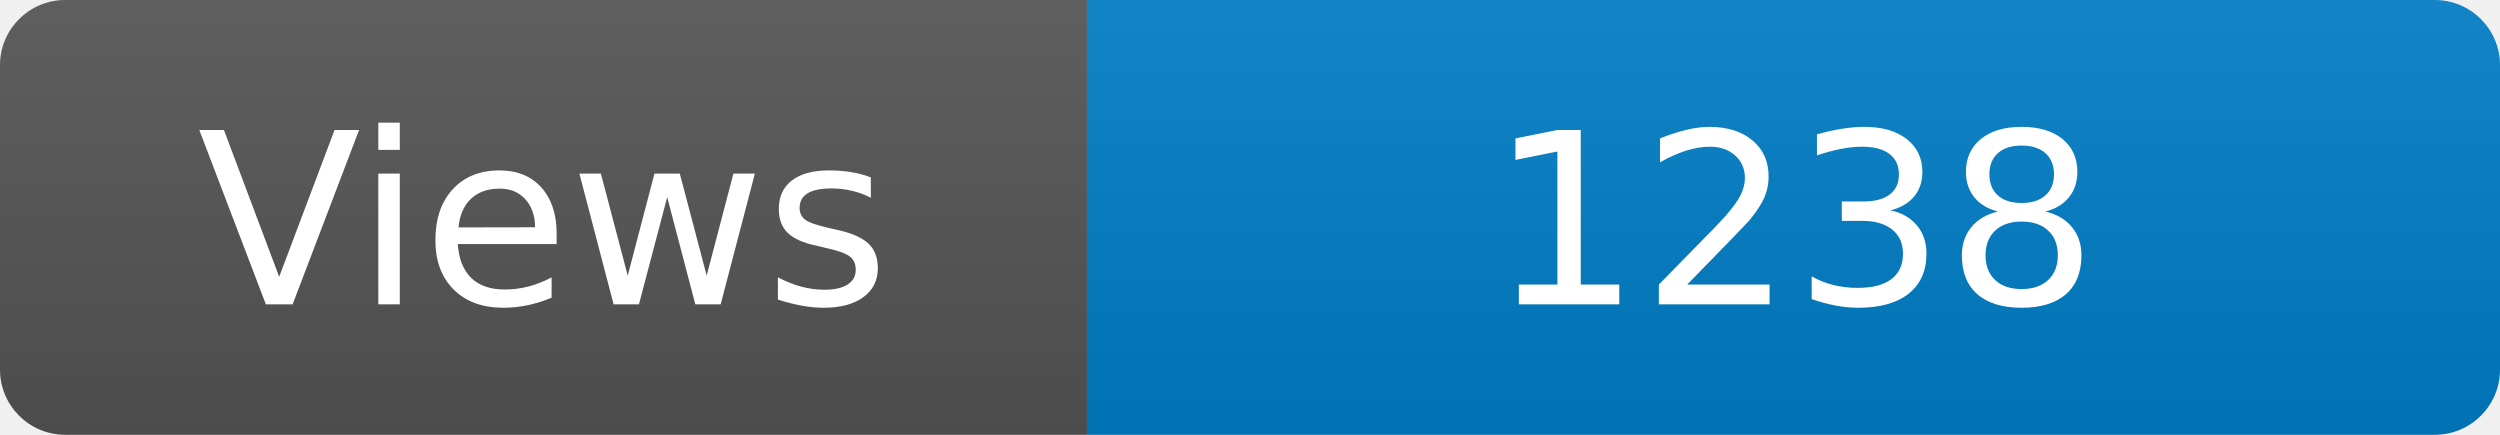
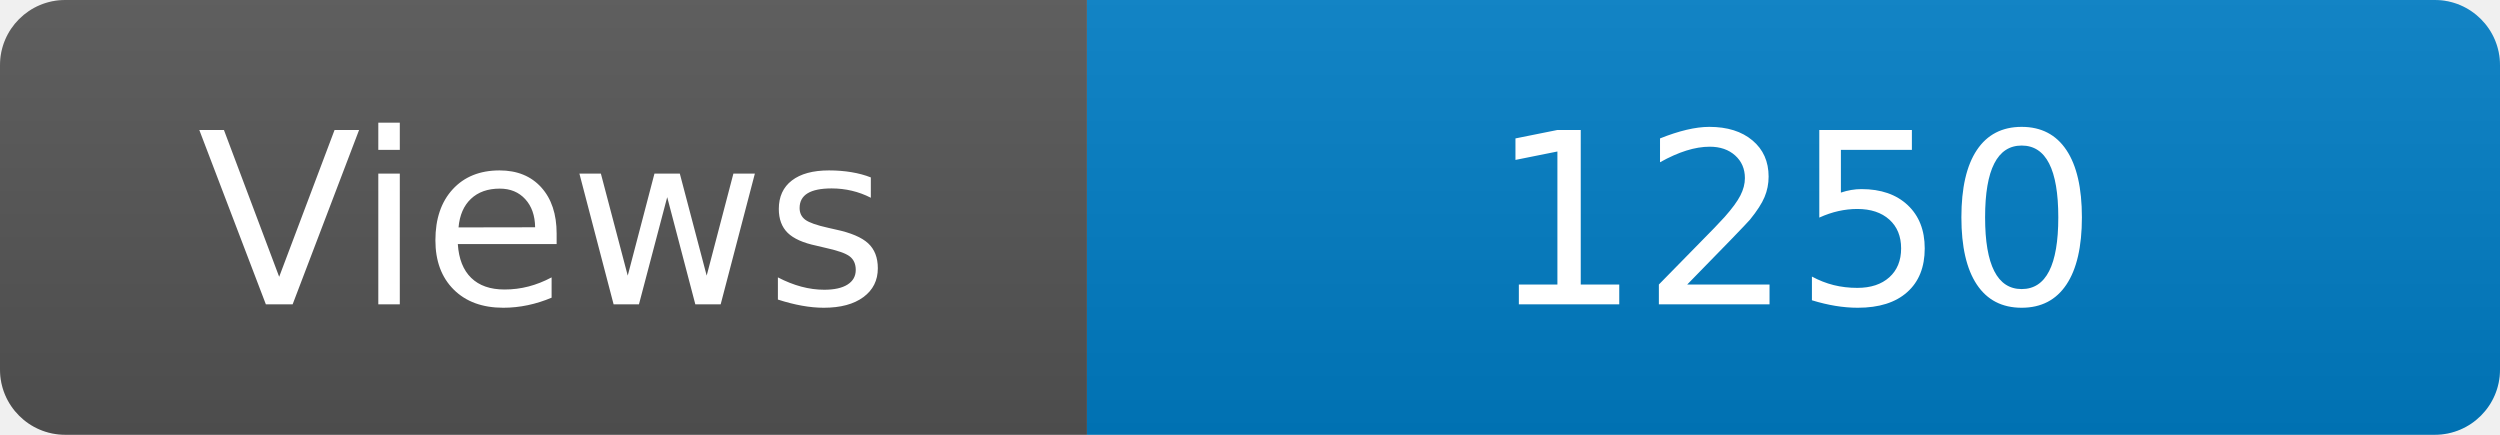
<svg xmlns="http://www.w3.org/2000/svg" width="115" height="20" role="img" aria-label="Maintained?: yes">
  <linearGradient id="s" x2="0" y2="100%">
    <stop offset="0" stop-color="#bbb" stop-opacity=".1" />
    <stop offset="1" stop-opacity=".1" />
  </linearGradient>
  <clipPath id="r">
    <rect width="115" height="20" rx="3" fill="#fff" />
  </clipPath>
  <g clip-path="url(#r)">
    <rect width="50" height="20" fill="#555" />
    <rect x="50" width="160" height="20" fill="#007ec6" />
    <rect width="115" height="20" fill="url(#s)" />
  </g>
  <g fill="#fff" text-anchor="middle" font-family="Verdana,Geneva,DejaVu Sans,sans-serif" font-size="110">
    <text x="250" y="140" transform="scale(.1)" fill="#fff">Views</text>
-     <text x="825" y="140" transform="scale(.1)" fill="#fff">1238</text>
+     <text x="825" y="140" transform="scale(.1)" fill="#fff">1250</text>
  </g>
</svg>
